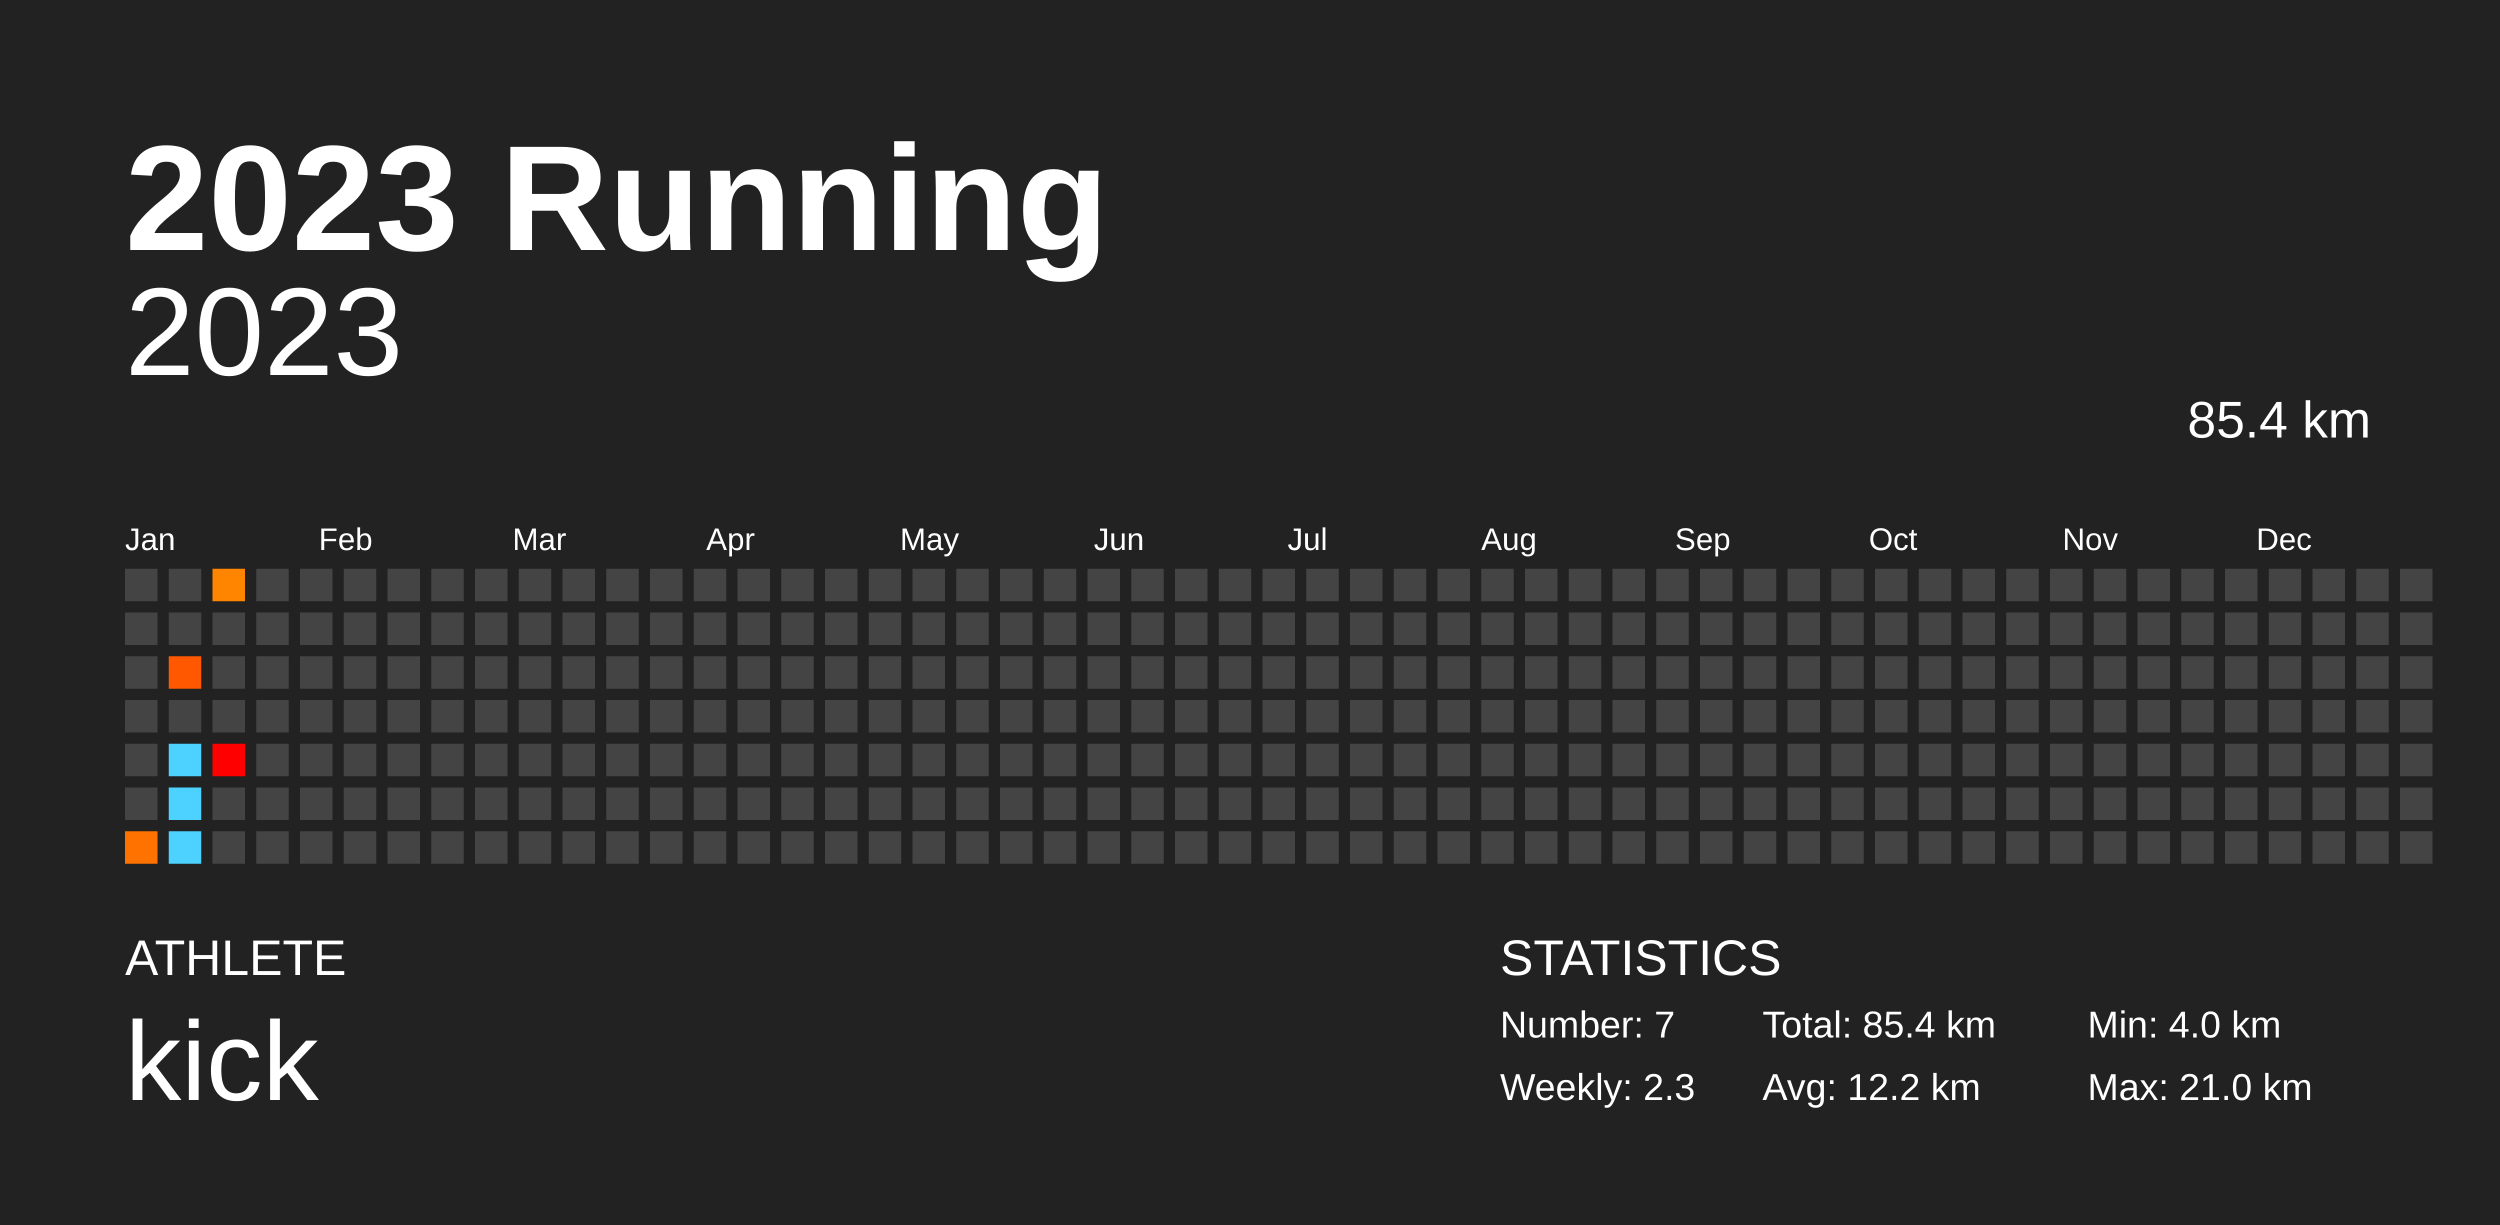
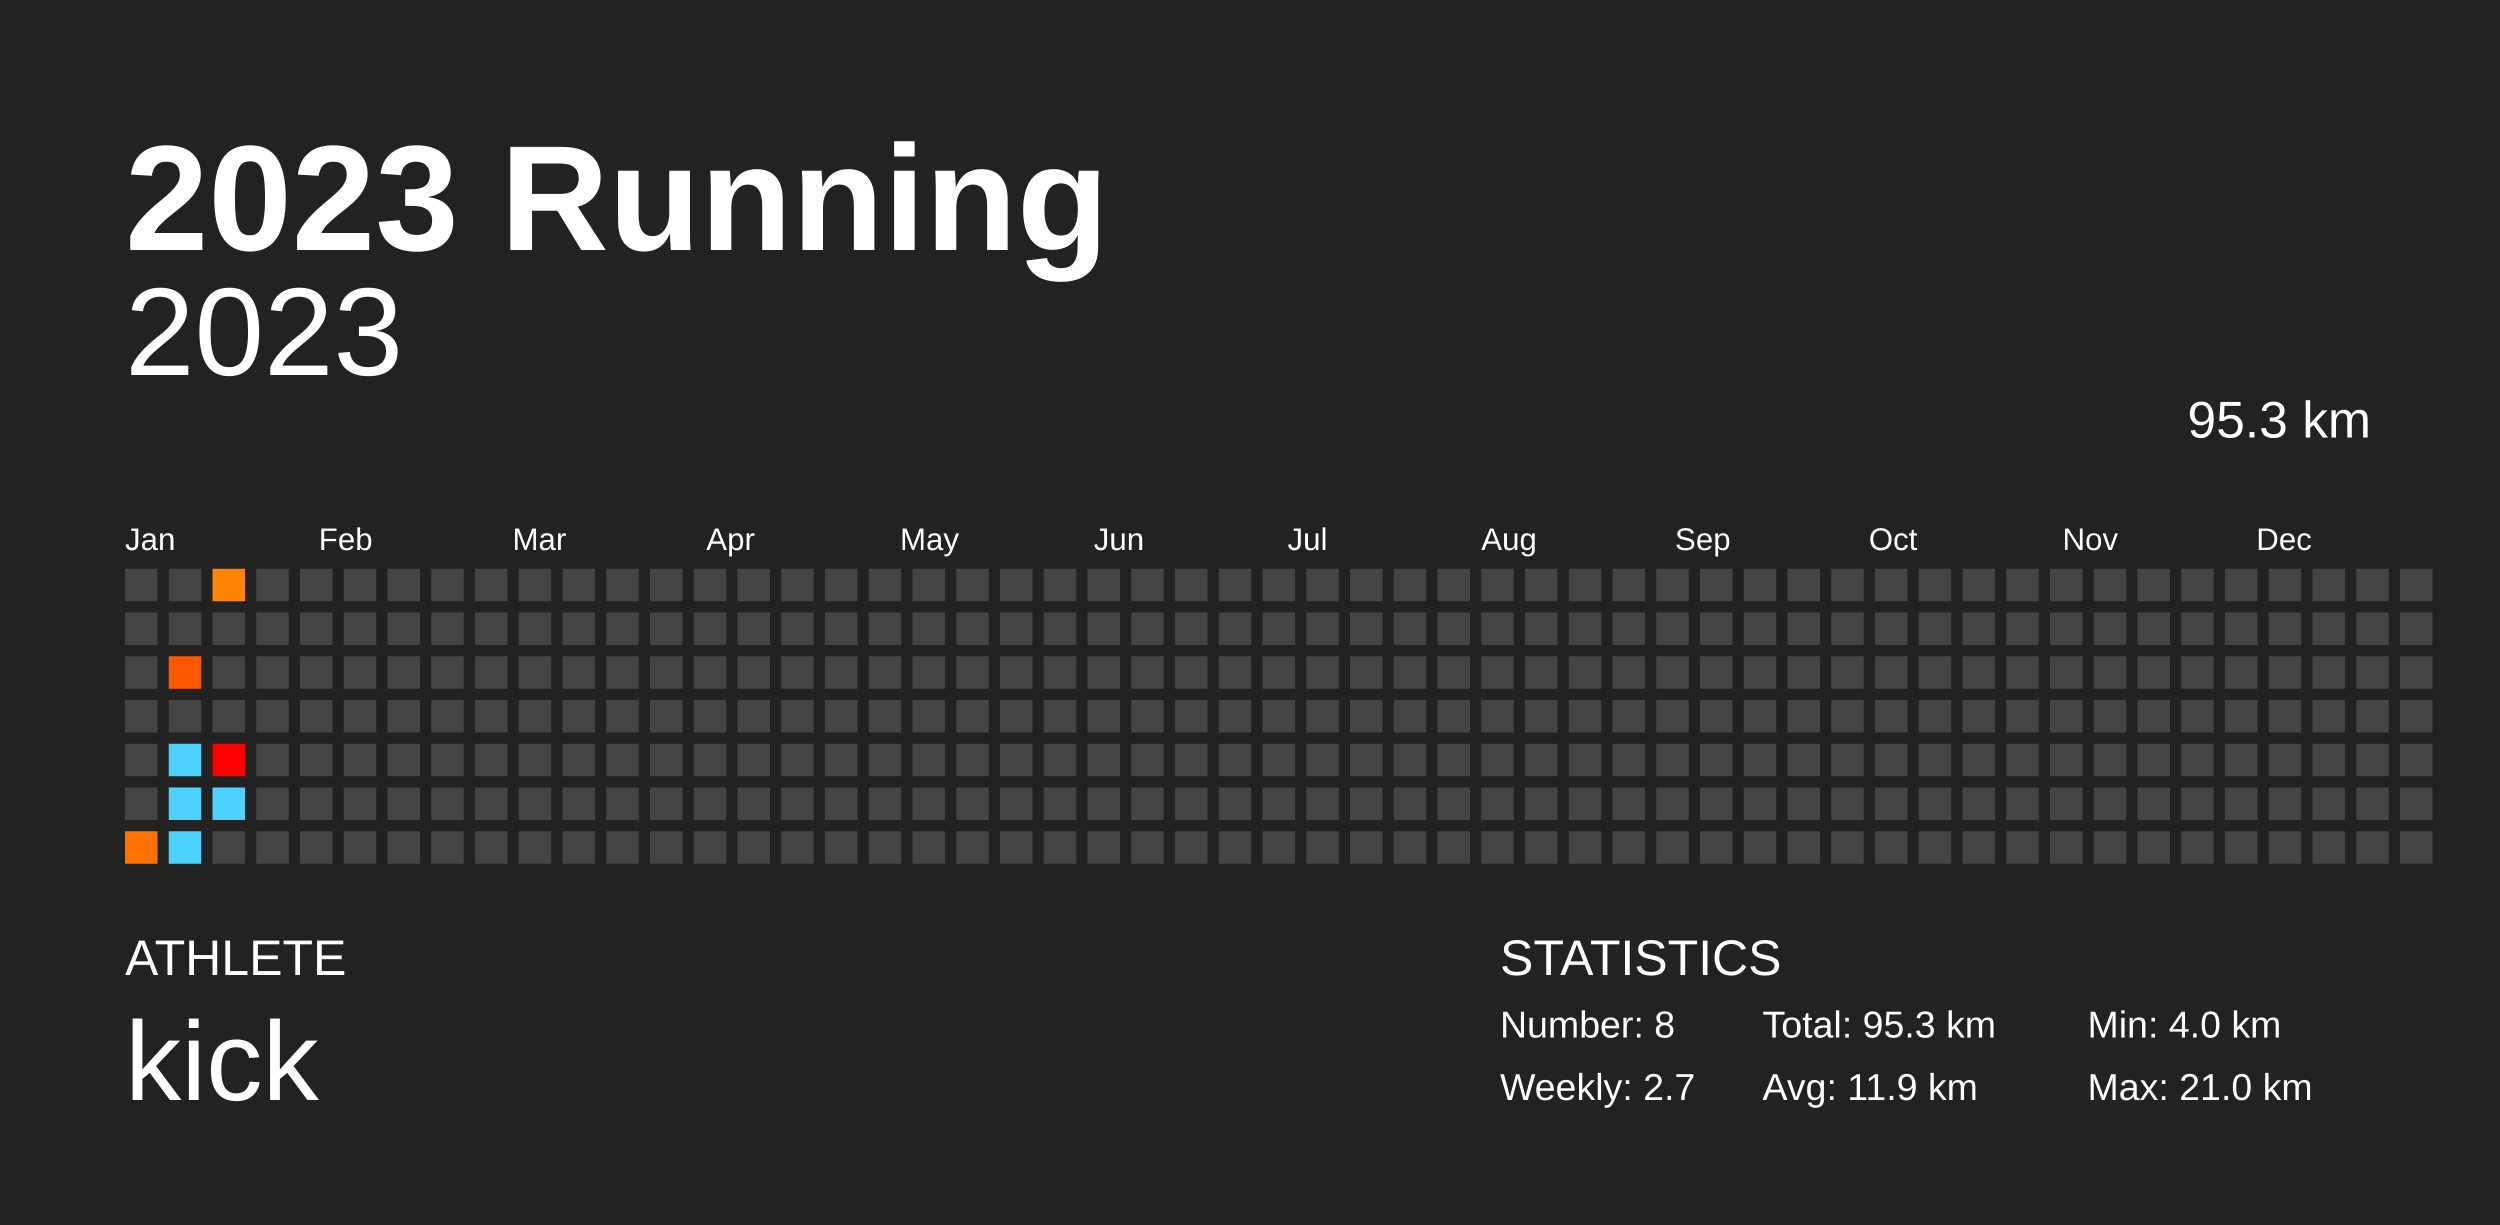
<svg xmlns="http://www.w3.org/2000/svg" baseProfile="full" height="98mm" version="1.1" viewBox="0,0,200,98" width="200mm">
  <defs />
  <rect fill="#222222" height="98" width="200" x="0" y="0" />
  <text fill="#FFFFFF" style="font-size:12px; font-family:Arial; font-weight:bold;" x="10" y="20">2023 Running</text>
  <text fill="#FFFFFF" style="font-size:4px; font-family:Arial" x="10" y="78">ATHLETE</text>
  <text fill="#FFFFFF" style="font-size:9px; font-family:Arial" x="10" y="88">kick</text>
  <text fill="#FFFFFF" style="font-size:4px; font-family:Arial" x="120" y="78">STATISTICS</text>
-   <text fill="#FFFFFF" style="font-size:3px; font-family:Arial" x="120" y="83">Number: 7</text>
-   <text fill="#FFFFFF" style="font-size:3px; font-family:Arial" x="120" y="88">Weekly: 2.3</text>
-   <text fill="#FFFFFF" style="font-size:3px; font-family:Arial" x="141" y="83">Total: 85.4 km</text>
-   <text fill="#FFFFFF" style="font-size:3px; font-family:Arial" x="141" y="88">Avg: 12.2 km</text>
+   <text fill="#FFFFFF" style="font-size:3px; font-family:Arial" x="120" y="83">Number: 8</text>
+   <text fill="#FFFFFF" style="font-size:3px; font-family:Arial" x="120" y="88">Weekly: 2.7</text>
+   <text fill="#FFFFFF" style="font-size:3px; font-family:Arial" x="141" y="83">Total: 95.3 km</text>
+   <text fill="#FFFFFF" style="font-size:3px; font-family:Arial" x="141" y="88">Avg: 11.9 km</text>
  <text fill="#FFFFFF" style="font-size:3px; font-family:Arial" x="167" y="83">Min: 4.0 km</text>
  <text fill="#FFFFFF" style="font-size:3px; font-family:Arial" x="167" y="88">Max: 21.0 km</text>
  <text alignment-baseline="hanging" fill="#FFFFFF" style="font-size:10.0px; font-family:Arial;" x="10" y="30">2023</text>
-   <text alignment-baseline="hanging" fill="#FFFFFF" style="font-size:4.125px; font-family:Arial;" x="175" y="35">85.4 km</text>
+   <text alignment-baseline="hanging" fill="#FFFFFF" style="font-size:4.125px; font-family:Arial;" x="175" y="35">95.3 km</text>
  <text fill="#FFFFFF" style="font-size:2.5px; font-family:Arial" x="10.0" y="44">Jan</text>
  <text fill="#FFFFFF" style="font-size:2.5px; font-family:Arial" x="25.5" y="44">Feb</text>
  <text fill="#FFFFFF" style="font-size:2.5px; font-family:Arial" x="41.0" y="44">Mar</text>
  <text fill="#FFFFFF" style="font-size:2.5px; font-family:Arial" x="56.5" y="44">Apr</text>
  <text fill="#FFFFFF" style="font-size:2.5px; font-family:Arial" x="72.0" y="44">May</text>
  <text fill="#FFFFFF" style="font-size:2.5px; font-family:Arial" x="87.5" y="44">Jun</text>
  <text fill="#FFFFFF" style="font-size:2.5px; font-family:Arial" x="103.0" y="44">Jul</text>
  <text fill="#FFFFFF" style="font-size:2.5px; font-family:Arial" x="118.5" y="44">Aug</text>
  <text fill="#FFFFFF" style="font-size:2.5px; font-family:Arial" x="134.0" y="44">Sep</text>
  <text fill="#FFFFFF" style="font-size:2.5px; font-family:Arial" x="149.5" y="44">Oct</text>
  <text fill="#FFFFFF" style="font-size:2.5px; font-family:Arial" x="165.0" y="44">Nov</text>
  <text fill="#FFFFFF" style="font-size:2.5px; font-family:Arial" x="180.5" y="44">Dec</text>
  <rect fill="#444444" height="2.6" width="2.6" x="10.0" y="45.5" />
  <rect fill="#444444" height="2.6" width="2.6" x="10.0" y="49.0" />
  <rect fill="#444444" height="2.6" width="2.6" x="10.0" y="52.5" />
  <rect fill="#444444" height="2.6" width="2.6" x="10.0" y="56.0" />
  <rect fill="#444444" height="2.6" width="2.6" x="10.0" y="59.5" />
  <rect fill="#444444" height="2.6" width="2.6" x="10.0" y="63.0" />
  <rect fill="#ff7200" height="2.6" width="2.6" x="10.0" y="66.5" />
  <rect fill="#444444" height="2.6" width="2.6" x="13.5" y="45.5" />
  <rect fill="#444444" height="2.6" width="2.6" x="13.5" y="49.0" />
  <rect fill="#ff5800" height="2.6" width="2.6" x="13.5" y="52.5" />
  <rect fill="#444444" height="2.6" width="2.6" x="13.5" y="56.0" />
  <rect fill="#4dd2ff" height="2.6" width="2.6" x="13.5" y="59.5" />
  <rect fill="#4dd2ff" height="2.6" width="2.6" x="13.5" y="63.0" />
  <rect fill="#4dd2ff" height="2.6" width="2.6" x="13.5" y="66.5" />
  <rect fill="#ff8400" height="2.6" width="2.6" x="17.0" y="45.5" />
  <rect fill="#444444" height="2.6" width="2.6" x="17.0" y="49.0" />
  <rect fill="#444444" height="2.6" width="2.6" x="17.0" y="52.5" />
  <rect fill="#444444" height="2.6" width="2.6" x="17.0" y="56.0" />
  <rect fill="red" height="2.6" width="2.6" x="17.0" y="59.5" />
-   <rect fill="#444444" height="2.6" width="2.6" x="17.0" y="63.0" />
+   <rect fill="#4dd2ff" height="2.6" width="2.6" x="17.0" y="63.0" />
  <rect fill="#444444" height="2.6" width="2.6" x="17.0" y="66.5" />
  <rect fill="#444444" height="2.6" width="2.6" x="20.5" y="45.5" />
  <rect fill="#444444" height="2.6" width="2.6" x="20.5" y="49.0" />
  <rect fill="#444444" height="2.6" width="2.6" x="20.5" y="52.5" />
  <rect fill="#444444" height="2.6" width="2.6" x="20.5" y="56.0" />
  <rect fill="#444444" height="2.6" width="2.6" x="20.5" y="59.5" />
  <rect fill="#444444" height="2.6" width="2.6" x="20.5" y="63.0" />
  <rect fill="#444444" height="2.6" width="2.6" x="20.5" y="66.5" />
  <rect fill="#444444" height="2.6" width="2.6" x="24.0" y="45.5" />
  <rect fill="#444444" height="2.6" width="2.6" x="24.0" y="49.0" />
  <rect fill="#444444" height="2.6" width="2.6" x="24.0" y="52.5" />
  <rect fill="#444444" height="2.6" width="2.6" x="24.0" y="56.0" />
  <rect fill="#444444" height="2.6" width="2.6" x="24.0" y="59.5" />
  <rect fill="#444444" height="2.6" width="2.6" x="24.0" y="63.0" />
  <rect fill="#444444" height="2.6" width="2.6" x="24.0" y="66.5" />
  <rect fill="#444444" height="2.6" width="2.6" x="27.5" y="45.5" />
  <rect fill="#444444" height="2.6" width="2.6" x="27.5" y="49.0" />
  <rect fill="#444444" height="2.6" width="2.6" x="27.5" y="52.5" />
  <rect fill="#444444" height="2.6" width="2.6" x="27.5" y="56.0" />
  <rect fill="#444444" height="2.6" width="2.6" x="27.5" y="59.5" />
  <rect fill="#444444" height="2.6" width="2.6" x="27.5" y="63.0" />
  <rect fill="#444444" height="2.6" width="2.6" x="27.5" y="66.5" />
  <rect fill="#444444" height="2.6" width="2.6" x="31.0" y="45.5" />
  <rect fill="#444444" height="2.6" width="2.6" x="31.0" y="49.0" />
  <rect fill="#444444" height="2.6" width="2.6" x="31.0" y="52.5" />
  <rect fill="#444444" height="2.6" width="2.6" x="31.0" y="56.0" />
  <rect fill="#444444" height="2.6" width="2.6" x="31.0" y="59.5" />
  <rect fill="#444444" height="2.6" width="2.6" x="31.0" y="63.0" />
  <rect fill="#444444" height="2.6" width="2.6" x="31.0" y="66.5" />
  <rect fill="#444444" height="2.6" width="2.6" x="34.5" y="45.5" />
  <rect fill="#444444" height="2.6" width="2.6" x="34.5" y="49.0" />
  <rect fill="#444444" height="2.6" width="2.6" x="34.5" y="52.5" />
  <rect fill="#444444" height="2.6" width="2.6" x="34.5" y="56.0" />
  <rect fill="#444444" height="2.6" width="2.6" x="34.5" y="59.5" />
  <rect fill="#444444" height="2.6" width="2.6" x="34.5" y="63.0" />
  <rect fill="#444444" height="2.6" width="2.6" x="34.5" y="66.5" />
  <rect fill="#444444" height="2.6" width="2.6" x="38.0" y="45.5" />
  <rect fill="#444444" height="2.6" width="2.6" x="38.0" y="49.0" />
  <rect fill="#444444" height="2.6" width="2.6" x="38.0" y="52.5" />
  <rect fill="#444444" height="2.6" width="2.6" x="38.0" y="56.0" />
  <rect fill="#444444" height="2.6" width="2.6" x="38.0" y="59.5" />
  <rect fill="#444444" height="2.6" width="2.6" x="38.0" y="63.0" />
  <rect fill="#444444" height="2.6" width="2.6" x="38.0" y="66.5" />
  <rect fill="#444444" height="2.6" width="2.6" x="41.5" y="45.5" />
  <rect fill="#444444" height="2.6" width="2.6" x="41.5" y="49.0" />
  <rect fill="#444444" height="2.6" width="2.6" x="41.5" y="52.5" />
  <rect fill="#444444" height="2.6" width="2.6" x="41.5" y="56.0" />
  <rect fill="#444444" height="2.6" width="2.6" x="41.5" y="59.5" />
  <rect fill="#444444" height="2.6" width="2.6" x="41.5" y="63.0" />
  <rect fill="#444444" height="2.6" width="2.6" x="41.5" y="66.5" />
  <rect fill="#444444" height="2.6" width="2.6" x="45.0" y="45.5" />
  <rect fill="#444444" height="2.6" width="2.6" x="45.0" y="49.0" />
  <rect fill="#444444" height="2.6" width="2.6" x="45.0" y="52.5" />
  <rect fill="#444444" height="2.6" width="2.6" x="45.0" y="56.0" />
  <rect fill="#444444" height="2.6" width="2.6" x="45.0" y="59.5" />
  <rect fill="#444444" height="2.6" width="2.6" x="45.0" y="63.0" />
  <rect fill="#444444" height="2.6" width="2.6" x="45.0" y="66.5" />
  <rect fill="#444444" height="2.6" width="2.6" x="48.5" y="45.5" />
  <rect fill="#444444" height="2.6" width="2.6" x="48.5" y="49.0" />
  <rect fill="#444444" height="2.6" width="2.6" x="48.5" y="52.5" />
  <rect fill="#444444" height="2.6" width="2.6" x="48.5" y="56.0" />
  <rect fill="#444444" height="2.6" width="2.6" x="48.5" y="59.5" />
  <rect fill="#444444" height="2.6" width="2.6" x="48.5" y="63.0" />
  <rect fill="#444444" height="2.6" width="2.6" x="48.5" y="66.5" />
  <rect fill="#444444" height="2.6" width="2.6" x="52.0" y="45.5" />
  <rect fill="#444444" height="2.6" width="2.6" x="52.0" y="49.0" />
  <rect fill="#444444" height="2.6" width="2.6" x="52.0" y="52.5" />
  <rect fill="#444444" height="2.6" width="2.6" x="52.0" y="56.0" />
  <rect fill="#444444" height="2.6" width="2.6" x="52.0" y="59.5" />
  <rect fill="#444444" height="2.6" width="2.6" x="52.0" y="63.0" />
  <rect fill="#444444" height="2.6" width="2.6" x="52.0" y="66.5" />
  <rect fill="#444444" height="2.6" width="2.6" x="55.5" y="45.5" />
  <rect fill="#444444" height="2.6" width="2.6" x="55.5" y="49.0" />
  <rect fill="#444444" height="2.6" width="2.6" x="55.5" y="52.5" />
  <rect fill="#444444" height="2.6" width="2.6" x="55.5" y="56.0" />
  <rect fill="#444444" height="2.6" width="2.6" x="55.5" y="59.5" />
  <rect fill="#444444" height="2.6" width="2.6" x="55.5" y="63.0" />
  <rect fill="#444444" height="2.6" width="2.6" x="55.5" y="66.5" />
  <rect fill="#444444" height="2.6" width="2.6" x="59.0" y="45.5" />
  <rect fill="#444444" height="2.6" width="2.6" x="59.0" y="49.0" />
  <rect fill="#444444" height="2.6" width="2.6" x="59.0" y="52.5" />
  <rect fill="#444444" height="2.6" width="2.6" x="59.0" y="56.0" />
  <rect fill="#444444" height="2.6" width="2.6" x="59.0" y="59.5" />
  <rect fill="#444444" height="2.6" width="2.6" x="59.0" y="63.0" />
  <rect fill="#444444" height="2.6" width="2.6" x="59.0" y="66.5" />
  <rect fill="#444444" height="2.6" width="2.6" x="62.5" y="45.5" />
  <rect fill="#444444" height="2.6" width="2.6" x="62.5" y="49.0" />
  <rect fill="#444444" height="2.6" width="2.6" x="62.5" y="52.5" />
  <rect fill="#444444" height="2.6" width="2.6" x="62.5" y="56.0" />
  <rect fill="#444444" height="2.6" width="2.6" x="62.5" y="59.5" />
  <rect fill="#444444" height="2.6" width="2.6" x="62.5" y="63.0" />
  <rect fill="#444444" height="2.6" width="2.6" x="62.5" y="66.5" />
  <rect fill="#444444" height="2.6" width="2.6" x="66.0" y="45.5" />
  <rect fill="#444444" height="2.6" width="2.6" x="66.0" y="49.0" />
  <rect fill="#444444" height="2.6" width="2.6" x="66.0" y="52.5" />
  <rect fill="#444444" height="2.6" width="2.6" x="66.0" y="56.0" />
  <rect fill="#444444" height="2.6" width="2.6" x="66.0" y="59.5" />
  <rect fill="#444444" height="2.6" width="2.6" x="66.0" y="63.0" />
  <rect fill="#444444" height="2.6" width="2.6" x="66.0" y="66.5" />
  <rect fill="#444444" height="2.6" width="2.6" x="69.5" y="45.5" />
  <rect fill="#444444" height="2.6" width="2.6" x="69.5" y="49.0" />
  <rect fill="#444444" height="2.6" width="2.6" x="69.5" y="52.5" />
  <rect fill="#444444" height="2.6" width="2.6" x="69.5" y="56.0" />
  <rect fill="#444444" height="2.6" width="2.6" x="69.5" y="59.5" />
  <rect fill="#444444" height="2.6" width="2.6" x="69.5" y="63.0" />
  <rect fill="#444444" height="2.6" width="2.6" x="69.5" y="66.5" />
  <rect fill="#444444" height="2.6" width="2.6" x="73.0" y="45.5" />
  <rect fill="#444444" height="2.6" width="2.6" x="73.0" y="49.0" />
  <rect fill="#444444" height="2.6" width="2.6" x="73.0" y="52.5" />
  <rect fill="#444444" height="2.6" width="2.6" x="73.0" y="56.0" />
  <rect fill="#444444" height="2.6" width="2.6" x="73.0" y="59.5" />
  <rect fill="#444444" height="2.6" width="2.6" x="73.0" y="63.0" />
  <rect fill="#444444" height="2.6" width="2.6" x="73.0" y="66.5" />
  <rect fill="#444444" height="2.6" width="2.6" x="76.5" y="45.5" />
  <rect fill="#444444" height="2.6" width="2.6" x="76.5" y="49.0" />
  <rect fill="#444444" height="2.6" width="2.6" x="76.5" y="52.5" />
  <rect fill="#444444" height="2.6" width="2.6" x="76.5" y="56.0" />
  <rect fill="#444444" height="2.6" width="2.6" x="76.5" y="59.5" />
  <rect fill="#444444" height="2.6" width="2.6" x="76.5" y="63.0" />
  <rect fill="#444444" height="2.6" width="2.6" x="76.5" y="66.5" />
  <rect fill="#444444" height="2.6" width="2.6" x="80.0" y="45.5" />
  <rect fill="#444444" height="2.6" width="2.6" x="80.0" y="49.0" />
  <rect fill="#444444" height="2.6" width="2.6" x="80.0" y="52.5" />
  <rect fill="#444444" height="2.6" width="2.6" x="80.0" y="56.0" />
  <rect fill="#444444" height="2.6" width="2.6" x="80.0" y="59.5" />
  <rect fill="#444444" height="2.6" width="2.6" x="80.0" y="63.0" />
  <rect fill="#444444" height="2.6" width="2.6" x="80.0" y="66.5" />
  <rect fill="#444444" height="2.6" width="2.6" x="83.5" y="45.5" />
  <rect fill="#444444" height="2.6" width="2.6" x="83.5" y="49.0" />
  <rect fill="#444444" height="2.6" width="2.6" x="83.5" y="52.5" />
  <rect fill="#444444" height="2.6" width="2.6" x="83.5" y="56.0" />
  <rect fill="#444444" height="2.6" width="2.6" x="83.5" y="59.5" />
  <rect fill="#444444" height="2.6" width="2.6" x="83.5" y="63.0" />
  <rect fill="#444444" height="2.6" width="2.6" x="83.5" y="66.5" />
  <rect fill="#444444" height="2.6" width="2.6" x="87.0" y="45.5" />
  <rect fill="#444444" height="2.6" width="2.6" x="87.0" y="49.0" />
  <rect fill="#444444" height="2.6" width="2.6" x="87.0" y="52.5" />
  <rect fill="#444444" height="2.6" width="2.6" x="87.0" y="56.0" />
  <rect fill="#444444" height="2.6" width="2.6" x="87.0" y="59.5" />
  <rect fill="#444444" height="2.6" width="2.6" x="87.0" y="63.0" />
  <rect fill="#444444" height="2.6" width="2.6" x="87.0" y="66.5" />
  <rect fill="#444444" height="2.6" width="2.6" x="90.5" y="45.5" />
  <rect fill="#444444" height="2.6" width="2.6" x="90.5" y="49.0" />
  <rect fill="#444444" height="2.6" width="2.6" x="90.5" y="52.5" />
  <rect fill="#444444" height="2.6" width="2.6" x="90.5" y="56.0" />
  <rect fill="#444444" height="2.6" width="2.6" x="90.5" y="59.5" />
  <rect fill="#444444" height="2.6" width="2.6" x="90.5" y="63.0" />
  <rect fill="#444444" height="2.6" width="2.6" x="90.5" y="66.5" />
  <rect fill="#444444" height="2.6" width="2.6" x="94.0" y="45.5" />
  <rect fill="#444444" height="2.6" width="2.6" x="94.0" y="49.0" />
  <rect fill="#444444" height="2.6" width="2.6" x="94.0" y="52.5" />
  <rect fill="#444444" height="2.6" width="2.6" x="94.0" y="56.0" />
  <rect fill="#444444" height="2.6" width="2.6" x="94.0" y="59.5" />
  <rect fill="#444444" height="2.6" width="2.6" x="94.0" y="63.0" />
  <rect fill="#444444" height="2.6" width="2.6" x="94.0" y="66.5" />
  <rect fill="#444444" height="2.6" width="2.6" x="97.5" y="45.5" />
  <rect fill="#444444" height="2.6" width="2.6" x="97.5" y="49.0" />
  <rect fill="#444444" height="2.6" width="2.6" x="97.5" y="52.5" />
  <rect fill="#444444" height="2.6" width="2.6" x="97.5" y="56.0" />
  <rect fill="#444444" height="2.6" width="2.6" x="97.5" y="59.5" />
  <rect fill="#444444" height="2.6" width="2.6" x="97.5" y="63.0" />
  <rect fill="#444444" height="2.6" width="2.6" x="97.5" y="66.5" />
  <rect fill="#444444" height="2.6" width="2.6" x="101.0" y="45.5" />
  <rect fill="#444444" height="2.6" width="2.6" x="101.0" y="49.0" />
  <rect fill="#444444" height="2.6" width="2.6" x="101.0" y="52.5" />
  <rect fill="#444444" height="2.6" width="2.6" x="101.0" y="56.0" />
  <rect fill="#444444" height="2.6" width="2.6" x="101.0" y="59.5" />
  <rect fill="#444444" height="2.6" width="2.6" x="101.0" y="63.0" />
  <rect fill="#444444" height="2.6" width="2.6" x="101.0" y="66.5" />
  <rect fill="#444444" height="2.6" width="2.6" x="104.5" y="45.5" />
  <rect fill="#444444" height="2.6" width="2.6" x="104.5" y="49.0" />
  <rect fill="#444444" height="2.6" width="2.6" x="104.5" y="52.5" />
  <rect fill="#444444" height="2.6" width="2.6" x="104.5" y="56.0" />
  <rect fill="#444444" height="2.6" width="2.6" x="104.5" y="59.5" />
  <rect fill="#444444" height="2.6" width="2.6" x="104.5" y="63.0" />
  <rect fill="#444444" height="2.6" width="2.6" x="104.5" y="66.5" />
  <rect fill="#444444" height="2.6" width="2.6" x="108.0" y="45.5" />
  <rect fill="#444444" height="2.6" width="2.6" x="108.0" y="49.0" />
  <rect fill="#444444" height="2.6" width="2.6" x="108.0" y="52.5" />
  <rect fill="#444444" height="2.6" width="2.6" x="108.0" y="56.0" />
  <rect fill="#444444" height="2.6" width="2.6" x="108.0" y="59.5" />
  <rect fill="#444444" height="2.6" width="2.6" x="108.0" y="63.0" />
  <rect fill="#444444" height="2.6" width="2.6" x="108.0" y="66.5" />
  <rect fill="#444444" height="2.6" width="2.6" x="111.5" y="45.5" />
  <rect fill="#444444" height="2.6" width="2.6" x="111.5" y="49.0" />
  <rect fill="#444444" height="2.6" width="2.6" x="111.5" y="52.5" />
  <rect fill="#444444" height="2.6" width="2.6" x="111.5" y="56.0" />
  <rect fill="#444444" height="2.6" width="2.6" x="111.5" y="59.5" />
  <rect fill="#444444" height="2.6" width="2.6" x="111.5" y="63.0" />
  <rect fill="#444444" height="2.6" width="2.6" x="111.5" y="66.5" />
  <rect fill="#444444" height="2.6" width="2.6" x="115.0" y="45.5" />
  <rect fill="#444444" height="2.6" width="2.6" x="115.0" y="49.0" />
  <rect fill="#444444" height="2.6" width="2.6" x="115.0" y="52.5" />
  <rect fill="#444444" height="2.6" width="2.6" x="115.0" y="56.0" />
  <rect fill="#444444" height="2.6" width="2.6" x="115.0" y="59.5" />
  <rect fill="#444444" height="2.6" width="2.6" x="115.0" y="63.0" />
  <rect fill="#444444" height="2.6" width="2.6" x="115.0" y="66.5" />
  <rect fill="#444444" height="2.6" width="2.6" x="118.5" y="45.5" />
  <rect fill="#444444" height="2.6" width="2.6" x="118.5" y="49.0" />
  <rect fill="#444444" height="2.6" width="2.6" x="118.5" y="52.5" />
  <rect fill="#444444" height="2.6" width="2.6" x="118.5" y="56.0" />
  <rect fill="#444444" height="2.6" width="2.6" x="118.5" y="59.5" />
  <rect fill="#444444" height="2.6" width="2.6" x="118.5" y="63.0" />
  <rect fill="#444444" height="2.6" width="2.6" x="118.5" y="66.5" />
  <rect fill="#444444" height="2.6" width="2.6" x="122.0" y="45.5" />
  <rect fill="#444444" height="2.6" width="2.6" x="122.0" y="49.0" />
  <rect fill="#444444" height="2.6" width="2.6" x="122.0" y="52.5" />
  <rect fill="#444444" height="2.6" width="2.6" x="122.0" y="56.0" />
  <rect fill="#444444" height="2.6" width="2.6" x="122.0" y="59.5" />
  <rect fill="#444444" height="2.6" width="2.6" x="122.0" y="63.0" />
  <rect fill="#444444" height="2.6" width="2.6" x="122.0" y="66.5" />
  <rect fill="#444444" height="2.6" width="2.6" x="125.5" y="45.5" />
  <rect fill="#444444" height="2.6" width="2.6" x="125.5" y="49.0" />
  <rect fill="#444444" height="2.6" width="2.6" x="125.5" y="52.5" />
  <rect fill="#444444" height="2.6" width="2.6" x="125.5" y="56.0" />
  <rect fill="#444444" height="2.6" width="2.6" x="125.5" y="59.5" />
  <rect fill="#444444" height="2.6" width="2.6" x="125.5" y="63.0" />
  <rect fill="#444444" height="2.6" width="2.6" x="125.5" y="66.5" />
  <rect fill="#444444" height="2.6" width="2.6" x="129.0" y="45.5" />
  <rect fill="#444444" height="2.6" width="2.6" x="129.0" y="49.0" />
  <rect fill="#444444" height="2.6" width="2.6" x="129.0" y="52.5" />
  <rect fill="#444444" height="2.6" width="2.6" x="129.0" y="56.0" />
  <rect fill="#444444" height="2.6" width="2.6" x="129.0" y="59.5" />
  <rect fill="#444444" height="2.6" width="2.6" x="129.0" y="63.0" />
  <rect fill="#444444" height="2.6" width="2.6" x="129.0" y="66.5" />
  <rect fill="#444444" height="2.6" width="2.6" x="132.5" y="45.5" />
  <rect fill="#444444" height="2.6" width="2.6" x="132.5" y="49.0" />
  <rect fill="#444444" height="2.6" width="2.6" x="132.5" y="52.5" />
  <rect fill="#444444" height="2.6" width="2.6" x="132.5" y="56.0" />
  <rect fill="#444444" height="2.6" width="2.6" x="132.5" y="59.5" />
  <rect fill="#444444" height="2.6" width="2.6" x="132.5" y="63.0" />
  <rect fill="#444444" height="2.6" width="2.6" x="132.5" y="66.5" />
  <rect fill="#444444" height="2.6" width="2.6" x="136.0" y="45.5" />
  <rect fill="#444444" height="2.6" width="2.6" x="136.0" y="49.0" />
  <rect fill="#444444" height="2.6" width="2.6" x="136.0" y="52.5" />
  <rect fill="#444444" height="2.6" width="2.6" x="136.0" y="56.0" />
  <rect fill="#444444" height="2.6" width="2.6" x="136.0" y="59.5" />
  <rect fill="#444444" height="2.6" width="2.6" x="136.0" y="63.0" />
  <rect fill="#444444" height="2.6" width="2.6" x="136.0" y="66.5" />
  <rect fill="#444444" height="2.6" width="2.6" x="139.5" y="45.5" />
  <rect fill="#444444" height="2.6" width="2.6" x="139.5" y="49.0" />
  <rect fill="#444444" height="2.6" width="2.6" x="139.5" y="52.5" />
  <rect fill="#444444" height="2.6" width="2.6" x="139.5" y="56.0" />
  <rect fill="#444444" height="2.6" width="2.6" x="139.5" y="59.5" />
  <rect fill="#444444" height="2.6" width="2.6" x="139.5" y="63.0" />
  <rect fill="#444444" height="2.6" width="2.6" x="139.5" y="66.5" />
  <rect fill="#444444" height="2.6" width="2.6" x="143.0" y="45.5" />
  <rect fill="#444444" height="2.6" width="2.6" x="143.0" y="49.0" />
  <rect fill="#444444" height="2.6" width="2.6" x="143.0" y="52.5" />
  <rect fill="#444444" height="2.6" width="2.6" x="143.0" y="56.0" />
  <rect fill="#444444" height="2.6" width="2.6" x="143.0" y="59.5" />
  <rect fill="#444444" height="2.6" width="2.6" x="143.0" y="63.0" />
  <rect fill="#444444" height="2.6" width="2.6" x="143.0" y="66.5" />
  <rect fill="#444444" height="2.6" width="2.6" x="146.5" y="45.5" />
  <rect fill="#444444" height="2.6" width="2.6" x="146.5" y="49.0" />
  <rect fill="#444444" height="2.6" width="2.6" x="146.5" y="52.5" />
  <rect fill="#444444" height="2.6" width="2.6" x="146.5" y="56.0" />
  <rect fill="#444444" height="2.6" width="2.6" x="146.5" y="59.5" />
  <rect fill="#444444" height="2.6" width="2.6" x="146.5" y="63.0" />
  <rect fill="#444444" height="2.6" width="2.6" x="146.5" y="66.5" />
  <rect fill="#444444" height="2.6" width="2.6" x="150.0" y="45.5" />
  <rect fill="#444444" height="2.6" width="2.6" x="150.0" y="49.0" />
  <rect fill="#444444" height="2.6" width="2.6" x="150.0" y="52.5" />
  <rect fill="#444444" height="2.6" width="2.6" x="150.0" y="56.0" />
  <rect fill="#444444" height="2.6" width="2.6" x="150.0" y="59.5" />
  <rect fill="#444444" height="2.6" width="2.6" x="150.0" y="63.0" />
  <rect fill="#444444" height="2.6" width="2.6" x="150.0" y="66.5" />
  <rect fill="#444444" height="2.6" width="2.6" x="153.5" y="45.5" />
  <rect fill="#444444" height="2.6" width="2.6" x="153.5" y="49.0" />
  <rect fill="#444444" height="2.6" width="2.6" x="153.5" y="52.5" />
  <rect fill="#444444" height="2.6" width="2.6" x="153.5" y="56.0" />
  <rect fill="#444444" height="2.6" width="2.6" x="153.5" y="59.5" />
  <rect fill="#444444" height="2.6" width="2.6" x="153.5" y="63.0" />
  <rect fill="#444444" height="2.6" width="2.6" x="153.5" y="66.5" />
  <rect fill="#444444" height="2.6" width="2.6" x="157.0" y="45.5" />
  <rect fill="#444444" height="2.6" width="2.6" x="157.0" y="49.0" />
  <rect fill="#444444" height="2.6" width="2.6" x="157.0" y="52.5" />
  <rect fill="#444444" height="2.6" width="2.6" x="157.0" y="56.0" />
  <rect fill="#444444" height="2.6" width="2.6" x="157.0" y="59.5" />
  <rect fill="#444444" height="2.6" width="2.6" x="157.0" y="63.0" />
  <rect fill="#444444" height="2.6" width="2.6" x="157.0" y="66.5" />
  <rect fill="#444444" height="2.6" width="2.6" x="160.5" y="45.5" />
  <rect fill="#444444" height="2.6" width="2.6" x="160.5" y="49.0" />
  <rect fill="#444444" height="2.6" width="2.6" x="160.5" y="52.5" />
  <rect fill="#444444" height="2.6" width="2.6" x="160.5" y="56.0" />
  <rect fill="#444444" height="2.6" width="2.6" x="160.5" y="59.5" />
  <rect fill="#444444" height="2.6" width="2.6" x="160.5" y="63.0" />
  <rect fill="#444444" height="2.6" width="2.6" x="160.5" y="66.5" />
  <rect fill="#444444" height="2.6" width="2.6" x="164.0" y="45.5" />
  <rect fill="#444444" height="2.6" width="2.6" x="164.0" y="49.0" />
  <rect fill="#444444" height="2.6" width="2.6" x="164.0" y="52.5" />
  <rect fill="#444444" height="2.6" width="2.6" x="164.0" y="56.0" />
  <rect fill="#444444" height="2.6" width="2.6" x="164.0" y="59.5" />
  <rect fill="#444444" height="2.6" width="2.6" x="164.0" y="63.0" />
  <rect fill="#444444" height="2.6" width="2.6" x="164.0" y="66.5" />
  <rect fill="#444444" height="2.6" width="2.6" x="167.5" y="45.5" />
  <rect fill="#444444" height="2.6" width="2.6" x="167.5" y="49.0" />
  <rect fill="#444444" height="2.6" width="2.6" x="167.5" y="52.5" />
  <rect fill="#444444" height="2.6" width="2.6" x="167.5" y="56.0" />
  <rect fill="#444444" height="2.6" width="2.6" x="167.5" y="59.5" />
  <rect fill="#444444" height="2.6" width="2.6" x="167.5" y="63.0" />
  <rect fill="#444444" height="2.6" width="2.6" x="167.5" y="66.5" />
  <rect fill="#444444" height="2.6" width="2.6" x="171.0" y="45.5" />
  <rect fill="#444444" height="2.6" width="2.6" x="171.0" y="49.0" />
  <rect fill="#444444" height="2.6" width="2.6" x="171.0" y="52.5" />
  <rect fill="#444444" height="2.6" width="2.6" x="171.0" y="56.0" />
  <rect fill="#444444" height="2.6" width="2.6" x="171.0" y="59.5" />
  <rect fill="#444444" height="2.6" width="2.6" x="171.0" y="63.0" />
  <rect fill="#444444" height="2.6" width="2.6" x="171.0" y="66.5" />
  <rect fill="#444444" height="2.6" width="2.6" x="174.5" y="45.5" />
  <rect fill="#444444" height="2.6" width="2.6" x="174.5" y="49.0" />
  <rect fill="#444444" height="2.6" width="2.6" x="174.5" y="52.5" />
  <rect fill="#444444" height="2.6" width="2.6" x="174.5" y="56.0" />
  <rect fill="#444444" height="2.6" width="2.6" x="174.5" y="59.5" />
  <rect fill="#444444" height="2.6" width="2.6" x="174.5" y="63.0" />
  <rect fill="#444444" height="2.6" width="2.6" x="174.5" y="66.5" />
  <rect fill="#444444" height="2.6" width="2.6" x="178.0" y="45.5" />
  <rect fill="#444444" height="2.6" width="2.6" x="178.0" y="49.0" />
  <rect fill="#444444" height="2.6" width="2.6" x="178.0" y="52.5" />
  <rect fill="#444444" height="2.6" width="2.6" x="178.0" y="56.0" />
  <rect fill="#444444" height="2.6" width="2.6" x="178.0" y="59.5" />
  <rect fill="#444444" height="2.6" width="2.6" x="178.0" y="63.0" />
  <rect fill="#444444" height="2.6" width="2.6" x="178.0" y="66.5" />
  <rect fill="#444444" height="2.6" width="2.6" x="181.5" y="45.5" />
  <rect fill="#444444" height="2.6" width="2.6" x="181.5" y="49.0" />
  <rect fill="#444444" height="2.6" width="2.6" x="181.5" y="52.5" />
  <rect fill="#444444" height="2.6" width="2.6" x="181.5" y="56.0" />
  <rect fill="#444444" height="2.6" width="2.6" x="181.5" y="59.5" />
  <rect fill="#444444" height="2.6" width="2.6" x="181.5" y="63.0" />
  <rect fill="#444444" height="2.6" width="2.6" x="181.5" y="66.5" />
  <rect fill="#444444" height="2.6" width="2.6" x="185.0" y="45.5" />
  <rect fill="#444444" height="2.6" width="2.6" x="185.0" y="49.0" />
  <rect fill="#444444" height="2.6" width="2.6" x="185.0" y="52.5" />
  <rect fill="#444444" height="2.6" width="2.6" x="185.0" y="56.0" />
  <rect fill="#444444" height="2.6" width="2.6" x="185.0" y="59.5" />
  <rect fill="#444444" height="2.6" width="2.6" x="185.0" y="63.0" />
  <rect fill="#444444" height="2.6" width="2.6" x="185.0" y="66.5" />
  <rect fill="#444444" height="2.6" width="2.6" x="188.5" y="45.5" />
  <rect fill="#444444" height="2.6" width="2.6" x="188.5" y="49.0" />
  <rect fill="#444444" height="2.6" width="2.6" x="188.5" y="52.5" />
  <rect fill="#444444" height="2.6" width="2.6" x="188.5" y="56.0" />
  <rect fill="#444444" height="2.6" width="2.6" x="188.5" y="59.5" />
  <rect fill="#444444" height="2.6" width="2.6" x="188.5" y="63.0" />
  <rect fill="#444444" height="2.6" width="2.6" x="188.5" y="66.5" />
  <rect fill="#444444" height="2.6" width="2.6" x="192.0" y="45.5" />
  <rect fill="#444444" height="2.6" width="2.6" x="192.0" y="49.0" />
  <rect fill="#444444" height="2.6" width="2.6" x="192.0" y="52.5" />
  <rect fill="#444444" height="2.6" width="2.6" x="192.0" y="56.0" />
  <rect fill="#444444" height="2.6" width="2.6" x="192.0" y="59.5" />
  <rect fill="#444444" height="2.6" width="2.6" x="192.0" y="63.0" />
  <rect fill="#444444" height="2.6" width="2.6" x="192.0" y="66.5" />
</svg>
